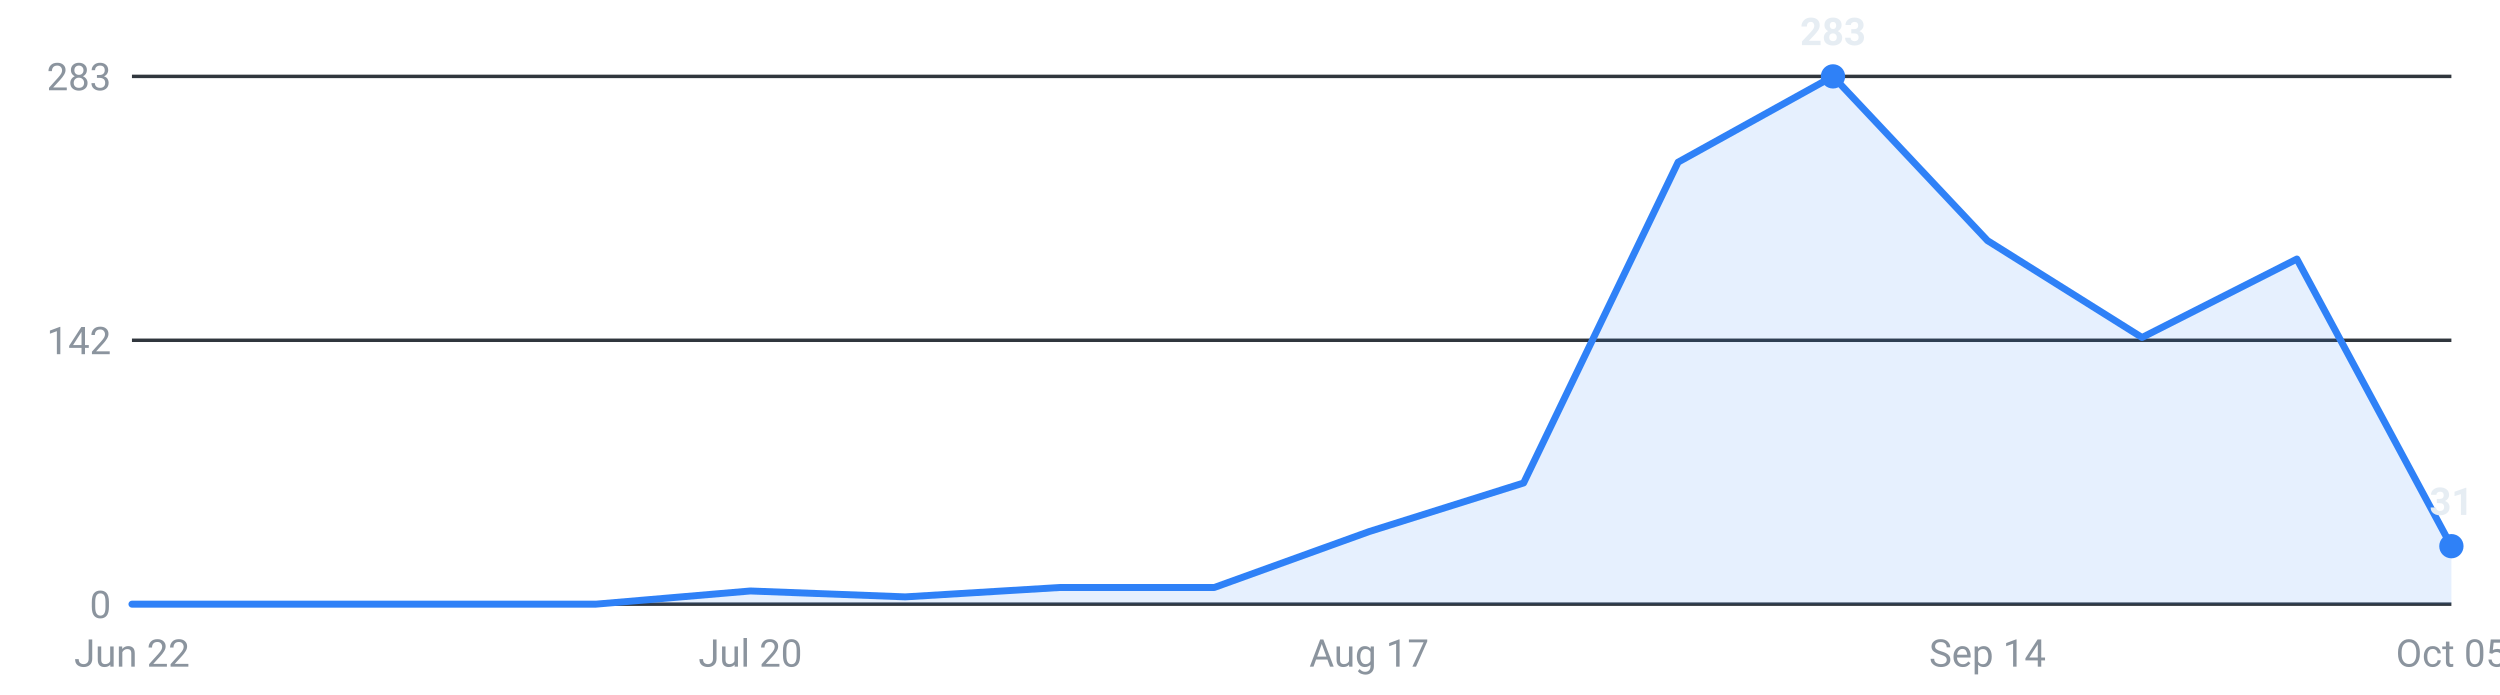
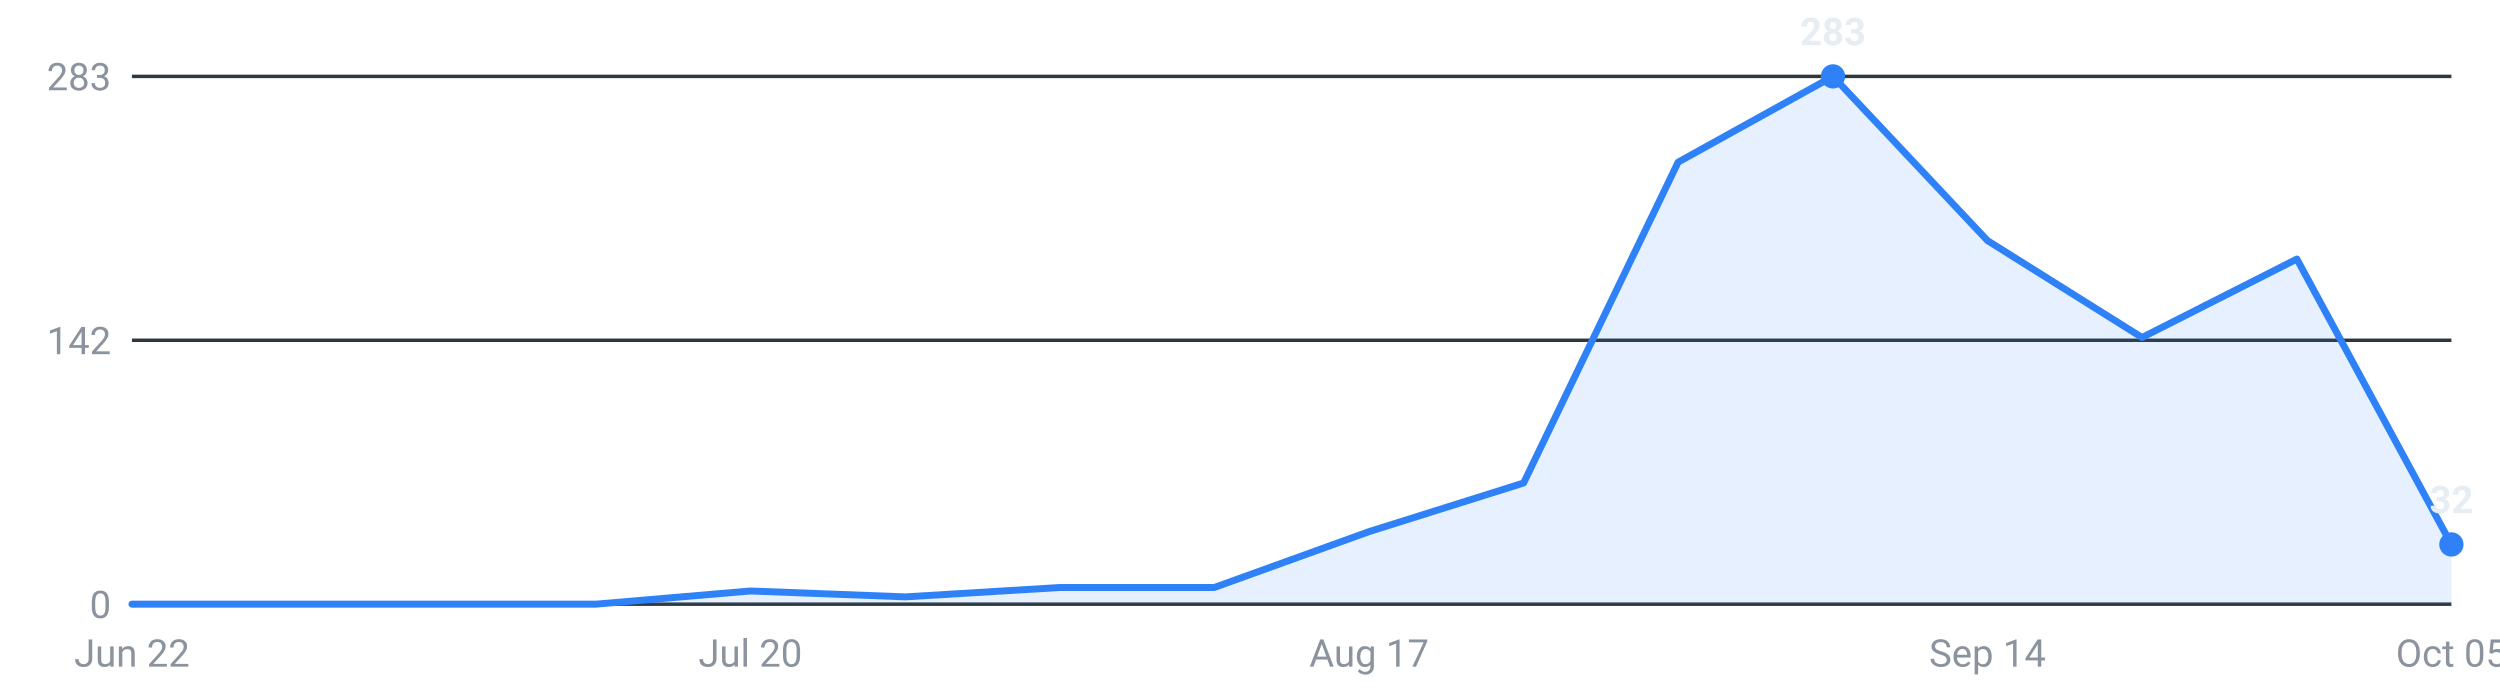
<svg xmlns="http://www.w3.org/2000/svg" viewBox="0 0 720 200" width="720" height="200" role="img" aria-label="Internships posted per week, last 16 weeks">
  <g font-family="-apple-system,Segoe UI,Roboto,sans-serif" font-size="11">
    <line x1="38" y1="174.0" x2="706" y2="174.0" stroke="#30363d" stroke-width="1" />
    <text x="32" y="178.0" text-anchor="end" fill="#8b949e">0</text>
    <line x1="38" y1="98.0" x2="706" y2="98.0" stroke="#30363d" stroke-width="1" />
    <text x="32" y="102.0" text-anchor="end" fill="#8b949e">142</text>
    <line x1="38" y1="22.0" x2="706" y2="22.0" stroke="#30363d" stroke-width="1" />
    <text x="32" y="26.0" text-anchor="end" fill="#8b949e">283</text>
-     <path d="M38.0,174 L38.0,174.0 L82.5,174.0 L127.1,174.0 L171.6,174.0 L216.1,170.2 L260.7,171.9 L305.2,169.2 L349.7,169.2 L394.3,153.1 L438.8,139.1 L483.3,46.7 L527.9,22.0 L572.4,69.3 L616.9,97.2 L661.5,74.6 L706.0,157.3 L706.0,174 Z" fill="#2f81f7" fill-opacity="0.12" />
-     <polyline points="38.0,174.0 82.5,174.0 127.1,174.0 171.6,174.0 216.1,170.2 260.7,171.9 305.2,169.2 349.7,169.2 394.3,153.1 438.8,139.1 483.3,46.7 527.9,22.0 572.4,69.3 616.9,97.2 661.5,74.6 706.0,157.3" fill="none" stroke="#2f81f7" stroke-width="2" stroke-linejoin="round" stroke-linecap="round" />
+     <path d="M38.0,174 L38.0,174.0 L82.5,174.0 L127.1,174.0 L171.6,174.0 L216.1,170.2 L260.7,171.9 L305.2,169.2 L349.7,169.2 L394.3,153.1 L438.8,139.1 L483.3,46.7 L527.9,22.0 L572.4,69.3 L616.9,97.2 L661.5,74.6 L706.0,156.8 L706.0,174 Z" fill="#2f81f7" fill-opacity="0.12" />
+     <polyline points="38.0,174.0 82.5,174.0 127.1,174.0 171.6,174.0 216.1,170.2 260.7,171.9 305.2,169.2 349.7,169.2 394.3,153.1 438.8,139.1 483.3,46.7 527.9,22.0 572.4,69.3 616.9,97.2 661.5,74.6 706.0,156.8" fill="none" stroke="#2f81f7" stroke-width="2" stroke-linejoin="round" stroke-linecap="round" />
    <circle cx="527.9" cy="22.0" r="3.5" fill="#2f81f7" />
    <text x="527.9" y="13.0" text-anchor="middle" fill="#e6edf3" font-weight="600">283</text>
-     <circle cx="706.0" cy="157.3" r="3.5" fill="#2f81f7" />
-     <text x="706.0" y="148.3" text-anchor="middle" fill="#e6edf3" font-weight="600">31</text>
+     <circle cx="706.0" cy="156.8" r="3.5" fill="#2f81f7" />
+     <text x="706.0" y="147.8" text-anchor="middle" fill="#e6edf3" font-weight="600">32</text>
    <text x="38.0" y="192" text-anchor="middle" fill="#8b949e">Jun 22</text>
    <text x="216.1" y="192" text-anchor="middle" fill="#8b949e">Jul 20</text>
    <text x="394.3" y="192" text-anchor="middle" fill="#8b949e">Aug 17</text>
    <text x="572.4" y="192" text-anchor="middle" fill="#8b949e">Sep 14</text>
    <text x="706.0" y="192" text-anchor="middle" fill="#8b949e">Oct 05</text>
  </g>
</svg>
